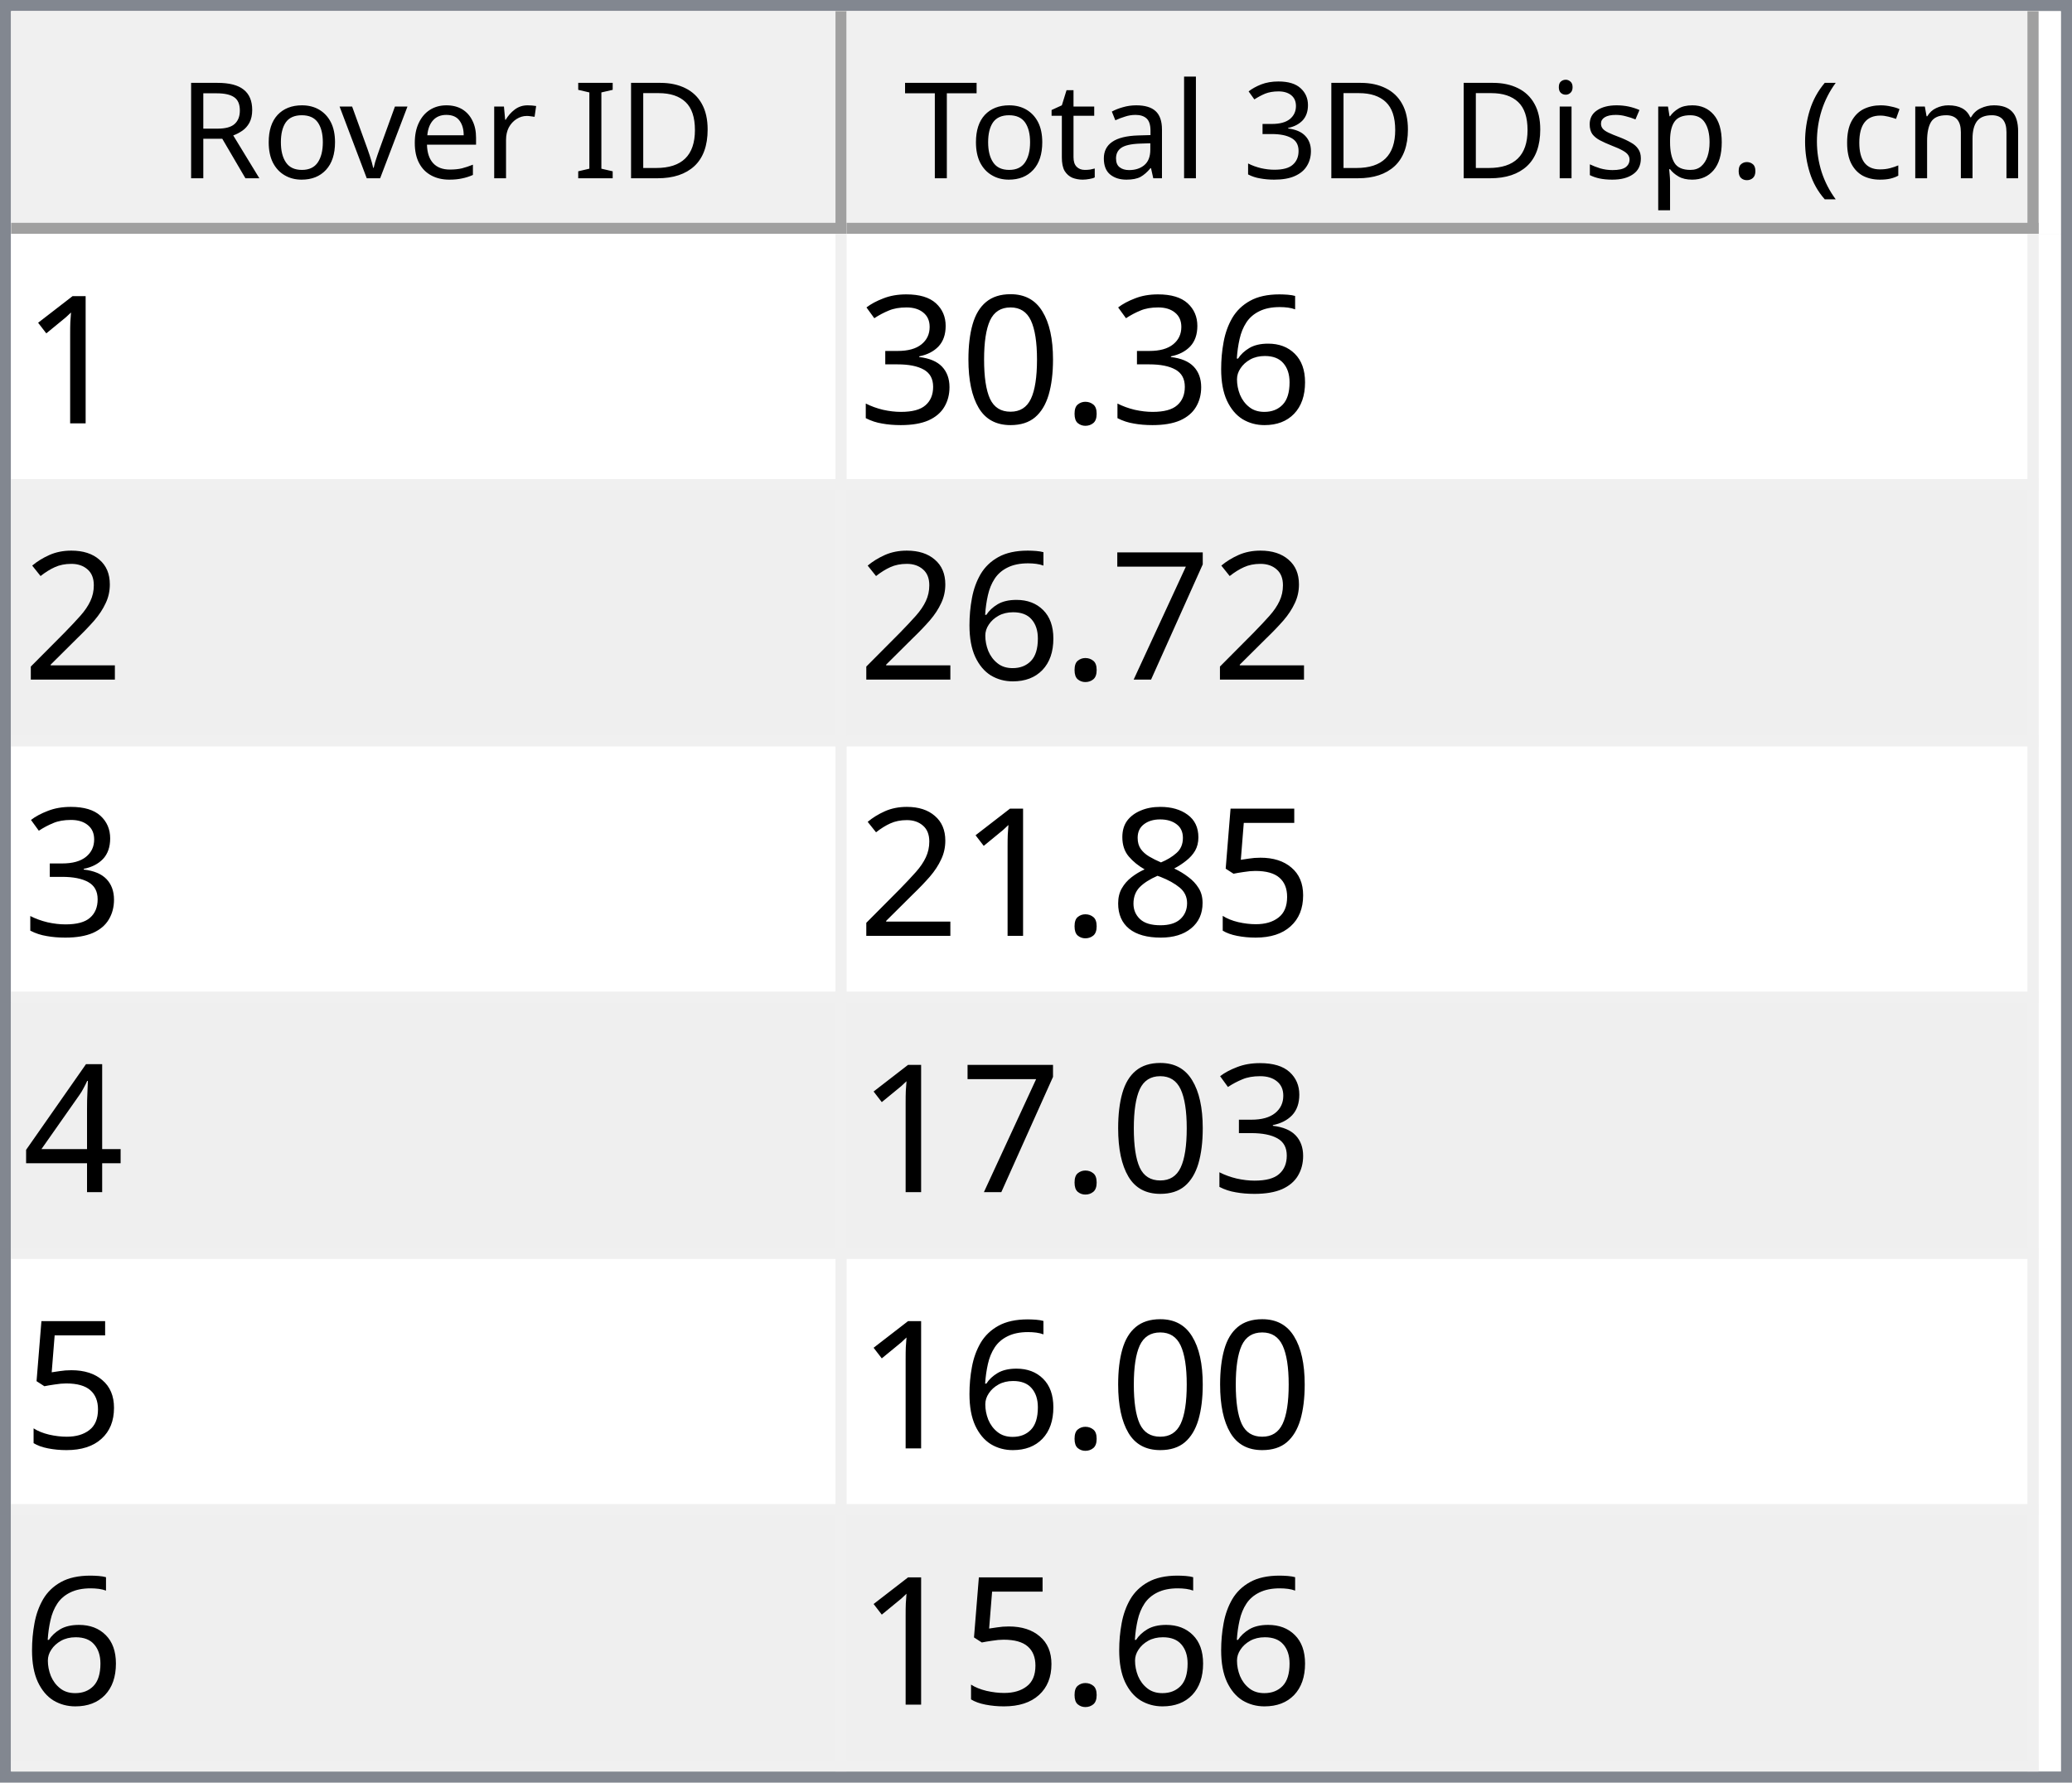
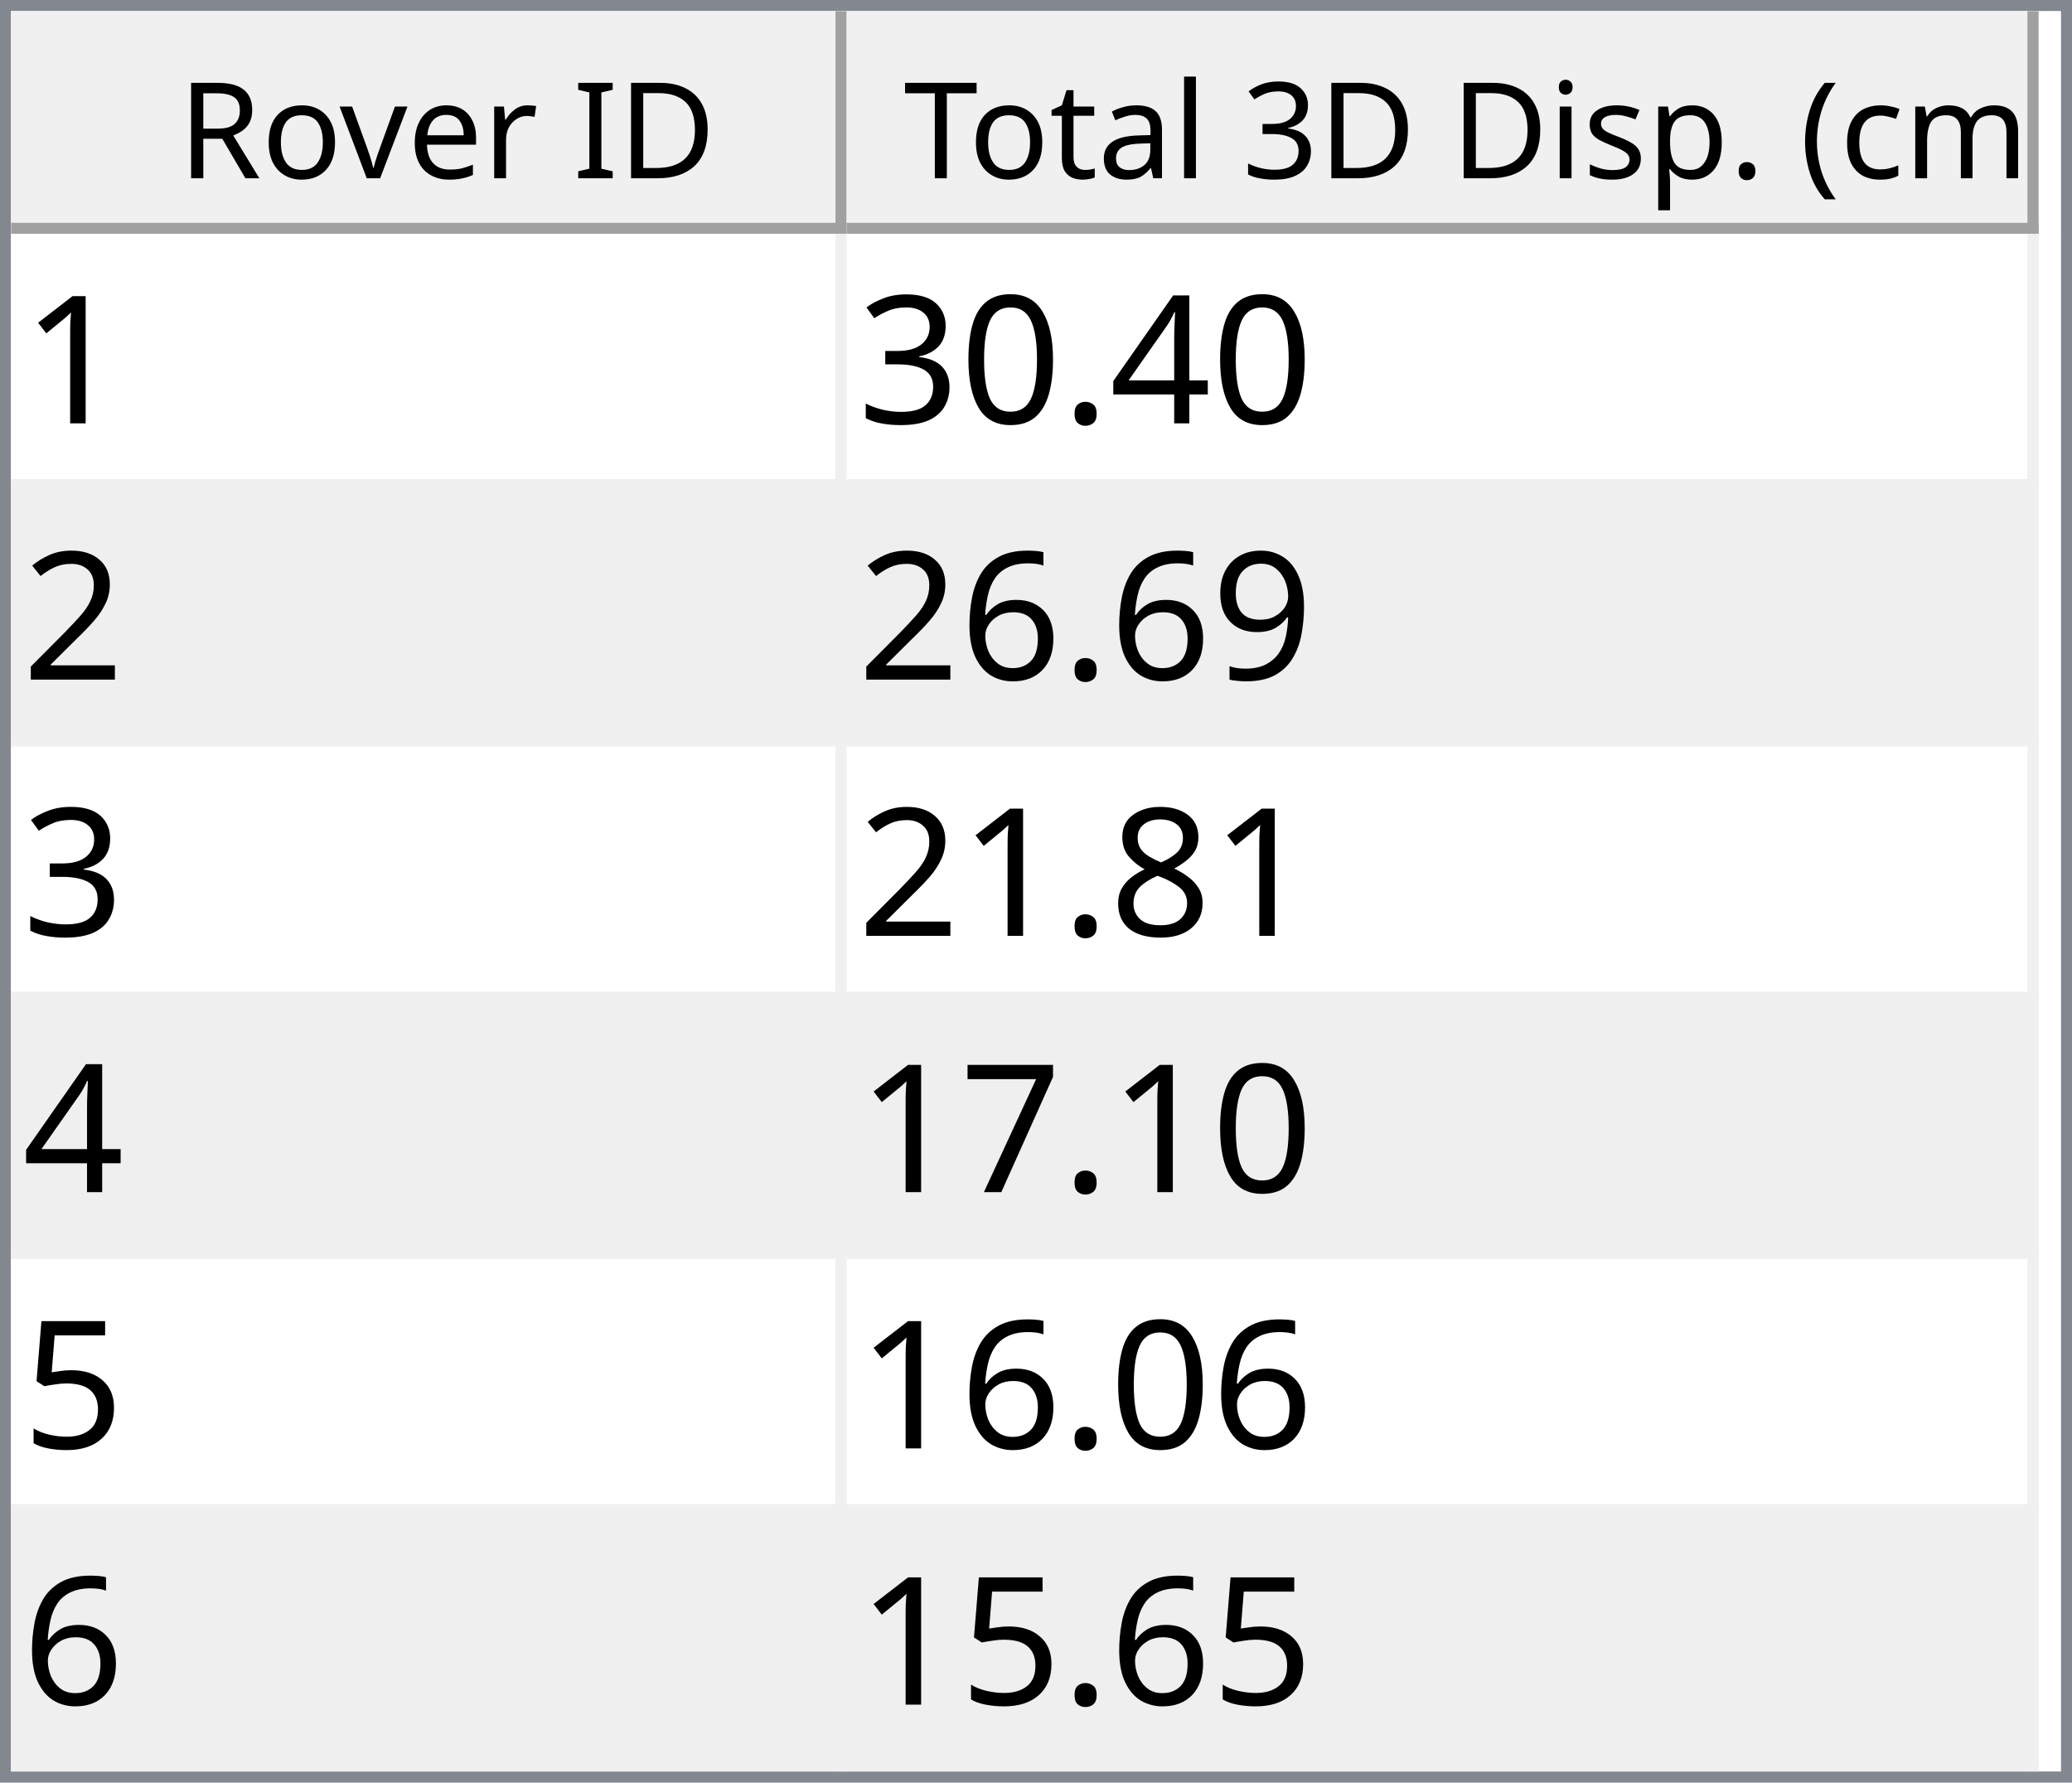
<svg xmlns="http://www.w3.org/2000/svg" style="fill-opacity:1; color-rendering:auto; color-interpolation:auto; text-rendering:auto; stroke:black; stroke-linecap:square; stroke-miterlimit:10; shape-rendering:auto; stroke-opacity:1; fill:black; stroke-dasharray:none; font-weight:normal; stroke-width:1; font-family:'Dialog'; font-style:normal; stroke-linejoin:miter; font-size:12px; stroke-dashoffset:0; image-rendering:auto;" width="186" height="160">
  <defs id="genericDefs" />
  <g>
    <defs id="defs1">
      <clipPath clipPathUnits="userSpaceOnUse" id="clipPath1">
        <path d="M0 0 L186 0 L186 160 L0 160 L0 0 Z" />
      </clipPath>
      <clipPath clipPathUnits="userSpaceOnUse" id="clipPath2">
        <path d="M0 0 L0 160 L186 160 L186 0 Z" />
      </clipPath>
      <clipPath clipPathUnits="userSpaceOnUse" id="clipPath3">
        <path d="M0 0 L0 20 L184 20 L184 0 Z" />
      </clipPath>
      <clipPath clipPathUnits="userSpaceOnUse" id="clipPath4">
        <path d="M0 0 L0 20 L75 20 L75 0 Z" />
      </clipPath>
      <clipPath clipPathUnits="userSpaceOnUse" id="clipPath5">
        <path d="M1 1 L1 19 L74 19 L74 1 Z" />
      </clipPath>
      <clipPath clipPathUnits="userSpaceOnUse" id="clipPath6">
        <path d="M0 0 L0 18 L73 18 L73 0 Z" />
      </clipPath>
      <clipPath clipPathUnits="userSpaceOnUse" id="clipPath7">
        <path d="M-0.5 -0.5 L-0.5 19.5 L74.5 19.5 L74.5 -0.5 Z" />
      </clipPath>
      <clipPath clipPathUnits="userSpaceOnUse" id="clipPath8">
        <path d="M0 0 L0 20 L107 20 L107 0 Z" />
      </clipPath>
      <clipPath clipPathUnits="userSpaceOnUse" id="clipPath9">
        <path d="M1 1 L1 19 L106 19 L106 1 Z" />
      </clipPath>
      <clipPath clipPathUnits="userSpaceOnUse" id="clipPath10">
        <path d="M0 0 L0 18 L105 18 L105 0 Z" />
      </clipPath>
      <clipPath clipPathUnits="userSpaceOnUse" id="clipPath11">
        <path d="M-0.5 -0.5 L-0.5 19.5 L106.5 19.5 L106.5 -0.5 Z" />
      </clipPath>
      <clipPath clipPathUnits="userSpaceOnUse" id="clipPath12">
        <path d="M0 0 L0 138 L184 138 L184 0 Z" />
      </clipPath>
      <clipPath clipPathUnits="userSpaceOnUse" id="clipPath13">
        <path d="M0 0 L0 138 L182 138 L182 0 Z" />
      </clipPath>
      <clipPath clipPathUnits="userSpaceOnUse" id="clipPath14">
        <path d="M-0.5 -0.5 L-0.5 137.5 L181.5 137.5 L181.5 -0.5 Z" />
      </clipPath>
      <clipPath clipPathUnits="userSpaceOnUse" id="clipPath15">
        <path d="M0 0 L0 22 L74 22 L74 0 Z" />
      </clipPath>
      <clipPath clipPathUnits="userSpaceOnUse" id="clipPath16">
        <path d="M0 0 L0 22 L106 22 L106 0 Z" />
      </clipPath>
      <font horiz-adv-x="64.551" id="font1">
        <font-face ascent="107.91" descent="25.098" units-per-em="100" style="font-style:normal; font-family:Segoe UI; font-weight:normal;" />
        <missing-glyph horiz-adv-x="64.551" d="M8.109 0 L8.109 68.266 L56.453 68.266 L56.453 0 L8.109 0 ZM15.328 7.234 L49.219 7.234 L49.219 61.031 L15.328 61.031 L15.328 7.234 Z" />
        <glyph unicode="D" horiz-adv-x="70.117" d="M9.188 0 L9.188 70.016 L28.516 70.016 Q65.531 70.016 65.531 35.891 Q65.531 19.672 55.25 9.836 Q44.969 0 27.734 0 L9.188 0 ZM17.391 62.594 L17.391 7.422 L27.828 7.422 Q41.609 7.422 49.273 14.797 Q56.938 22.172 56.938 35.688 Q56.938 62.594 28.328 62.594 L17.391 62.594 Z" />
        <glyph unicode="I" horiz-adv-x="26.611" d="M17.391 0 L9.188 0 L9.188 70.016 L17.391 70.016 L17.391 0 Z" />
        <glyph unicode=" " horiz-adv-x="27.393" d="" />
        <glyph unicode="r" horiz-adv-x="34.766" d="M34.188 41.891 Q32.078 43.5 28.125 43.5 Q23 43.5 19.555 38.672 Q16.109 33.844 16.109 25.484 L16.109 0 L8.109 0 L8.109 50 L16.109 50 L16.109 39.703 L16.312 39.703 Q18.016 44.969 21.531 47.922 Q25.047 50.875 29.391 50.875 Q32.516 50.875 34.188 50.203 L34.188 41.891 Z" />
        <glyph unicode="e" horiz-adv-x="52.295" d="M48.297 23 L12.984 23 Q13.188 14.656 17.484 10.109 Q21.781 5.562 29.297 5.562 Q37.75 5.562 44.828 11.141 L44.828 3.609 Q38.234 -1.172 27.391 -1.172 Q16.797 -1.172 10.742 5.641 Q4.688 12.453 4.688 24.812 Q4.688 36.469 11.305 43.82 Q17.922 51.172 27.734 51.172 Q37.547 51.172 42.922 44.828 Q48.297 38.484 48.297 27.203 L48.297 23 ZM40.094 29.781 Q40.047 36.719 36.75 40.578 Q33.453 44.438 27.594 44.438 Q21.922 44.438 17.969 40.383 Q14.016 36.328 13.094 29.781 L40.094 29.781 Z" />
        <glyph unicode="v" horiz-adv-x="47.9" d="M47.406 50 L27.484 0 L19.625 0 L0.688 50 L9.469 50 L22.172 13.672 Q23.578 9.672 23.922 6.688 L24.125 6.688 Q24.609 10.453 25.688 13.484 L38.969 50 L47.406 50 Z" />
        <glyph unicode="o" horiz-adv-x="58.594" d="M29 -1.172 Q17.922 -1.172 11.305 5.836 Q4.688 12.844 4.688 24.422 Q4.688 37.016 11.57 44.094 Q18.453 51.172 30.172 51.172 Q41.359 51.172 47.633 44.289 Q53.906 37.406 53.906 25.203 Q53.906 13.234 47.141 6.031 Q40.375 -1.172 29 -1.172 ZM29.594 44.438 Q21.875 44.438 17.383 39.188 Q12.891 33.938 12.891 24.703 Q12.891 15.828 17.43 10.695 Q21.969 5.562 29.594 5.562 Q37.359 5.562 41.531 10.594 Q45.703 15.625 45.703 24.906 Q45.703 34.281 41.531 39.359 Q37.359 44.438 29.594 44.438 Z" />
        <glyph unicode="R" horiz-adv-x="59.814" d="M59.375 0 L49.609 0 L37.891 19.625 Q36.281 22.359 34.766 24.289 Q33.25 26.219 31.664 27.438 Q30.078 28.656 28.25 29.219 Q26.422 29.781 24.125 29.781 L17.391 29.781 L17.391 0 L9.188 0 L9.188 70.016 L30.078 70.016 Q34.672 70.016 38.555 68.867 Q42.438 67.719 45.289 65.375 Q48.141 63.031 49.758 59.547 Q51.375 56.062 51.375 51.375 Q51.375 47.703 50.273 44.656 Q49.172 41.609 47.148 39.211 Q45.125 36.812 42.266 35.133 Q39.406 33.453 35.844 32.516 L35.844 32.328 Q37.594 31.547 38.891 30.547 Q40.188 29.547 41.359 28.18 Q42.531 26.812 43.68 25.078 Q44.828 23.344 46.234 21.047 L59.375 0 ZM17.391 62.594 L17.391 37.203 L28.516 37.203 Q31.594 37.203 34.203 38.133 Q36.812 39.062 38.719 40.797 Q40.625 42.531 41.703 45.047 Q42.781 47.562 42.781 50.688 Q42.781 56.297 39.141 59.445 Q35.5 62.594 28.609 62.594 L17.391 62.594 Z" />
        <glyph unicode=")" horiz-adv-x="30.176" d="M8.297 -15.922 L1.172 -15.922 Q16.406 2.344 16.406 26.812 Q16.406 51.469 1.078 70.016 L8.297 70.016 Q23.531 52.156 23.531 26.703 Q23.531 1.375 8.297 -15.922 Z" />
        <glyph unicode="m" horiz-adv-x="86.133" d="M79.109 0 L71.094 0 L71.094 28.719 Q71.094 37.016 68.531 40.727 Q65.969 44.438 59.906 44.438 Q54.781 44.438 51.195 39.75 Q47.609 35.062 47.609 28.516 L47.609 0 L39.594 0 L39.594 29.688 Q39.594 44.438 28.219 44.438 Q22.953 44.438 19.531 40.016 Q16.109 35.594 16.109 28.516 L16.109 0 L8.109 0 L8.109 50 L16.109 50 L16.109 42.094 L16.312 42.094 Q21.625 51.172 31.844 51.172 Q36.969 51.172 40.773 48.312 Q44.578 45.453 46 40.828 Q51.562 51.172 62.594 51.172 Q79.109 51.172 79.109 30.812 L79.109 0 Z" />
        <glyph unicode="c" horiz-adv-x="46.191" d="M42.188 2.297 Q36.422 -1.172 28.516 -1.172 Q17.828 -1.172 11.258 5.789 Q4.688 12.75 4.688 23.828 Q4.688 36.188 11.766 43.68 Q18.844 51.172 30.672 51.172 Q37.25 51.172 42.281 48.734 L42.281 40.531 Q36.719 44.438 30.375 44.438 Q22.703 44.438 17.797 38.945 Q12.891 33.453 12.891 24.516 Q12.891 15.719 17.508 10.641 Q22.125 5.562 29.891 5.562 Q36.422 5.562 42.188 9.906 L42.188 2.297 Z" />
        <glyph unicode="(" horiz-adv-x="30.176" d="M29.109 -15.922 L21.969 -15.922 Q6.844 1.375 6.844 26.703 Q6.844 52.156 21.969 70.016 L29.203 70.016 Q13.875 51.469 13.875 26.812 Q13.875 2.344 29.109 -15.922 Z" />
        <glyph unicode="." horiz-adv-x="21.68" d="M10.891 -1.078 Q8.641 -1.078 7.055 0.539 Q5.469 2.156 5.469 4.391 Q5.469 6.641 7.055 8.273 Q8.641 9.906 10.891 9.906 Q13.188 9.906 14.797 8.273 Q16.406 6.641 16.406 4.391 Q16.406 2.156 14.797 0.539 Q13.188 -1.078 10.891 -1.078 Z" />
        <glyph unicode="p" horiz-adv-x="58.789" d="M16.312 7.234 L16.109 7.234 L16.109 -23 L8.109 -23 L8.109 50 L16.109 50 L16.109 41.219 L16.312 41.219 Q22.219 51.172 33.594 51.172 Q43.266 51.172 48.688 44.461 Q54.109 37.75 54.109 26.469 Q54.109 13.922 48 6.375 Q41.891 -1.172 31.297 -1.172 Q21.578 -1.172 16.312 7.234 ZM16.109 27.391 L16.109 20.406 Q16.109 14.203 20.141 9.883 Q24.172 5.562 30.375 5.562 Q37.641 5.562 41.773 11.133 Q45.906 16.703 45.906 26.609 Q45.906 34.969 42.047 39.703 Q38.188 44.438 31.594 44.438 Q24.609 44.438 20.359 39.578 Q16.109 34.719 16.109 27.391 Z" />
        <glyph unicode="s" horiz-adv-x="42.432" d="M5.078 1.812 L5.078 10.406 Q11.625 5.562 19.484 5.562 Q30.031 5.562 30.031 12.594 Q30.031 14.594 29.125 15.992 Q28.219 17.391 26.68 18.461 Q25.141 19.531 23.07 20.383 Q21 21.234 18.609 22.172 Q15.281 23.484 12.766 24.828 Q10.25 26.172 8.57 27.859 Q6.891 29.547 6.031 31.695 Q5.172 33.844 5.172 36.719 Q5.172 40.234 6.789 42.945 Q8.406 45.656 11.086 47.484 Q13.766 49.312 17.211 50.242 Q20.656 51.172 24.312 51.172 Q30.812 51.172 35.938 48.922 L35.938 40.828 Q30.422 44.438 23.25 44.438 Q21 44.438 19.195 43.922 Q17.391 43.406 16.094 42.477 Q14.797 41.547 14.086 40.258 Q13.375 38.969 13.375 37.406 Q13.375 35.453 14.086 34.133 Q14.797 32.812 16.164 31.789 Q17.531 30.766 19.484 29.938 Q21.438 29.109 23.922 28.125 Q27.25 26.859 29.883 25.516 Q32.516 24.172 34.375 22.484 Q36.234 20.797 37.234 18.602 Q38.234 16.406 38.234 13.375 Q38.234 9.672 36.602 6.938 Q34.969 4.203 32.234 2.398 Q29.5 0.594 25.93 -0.289 Q22.359 -1.172 18.453 -1.172 Q10.75 -1.172 5.078 1.812 Z" />
        <glyph unicode="i" horiz-adv-x="24.219" d="M12.203 62.703 Q10.062 62.703 8.547 64.164 Q7.031 65.625 7.031 67.875 Q7.031 70.125 8.547 71.609 Q10.062 73.094 12.203 73.094 Q14.406 73.094 15.945 71.609 Q17.484 70.125 17.484 67.875 Q17.484 65.719 15.945 64.211 Q14.406 62.703 12.203 62.703 ZM16.109 0 L8.109 0 L8.109 50 L16.109 50 L16.109 0 Z" />
        <glyph unicode="3" horiz-adv-x="53.906" d="M46.531 19.828 Q46.531 15.094 44.75 11.211 Q42.969 7.328 39.719 4.57 Q36.469 1.812 31.93 0.297 Q27.391 -1.219 21.922 -1.219 Q11.922 -1.219 6 2.594 L6 11.188 Q13.094 5.609 22.219 5.609 Q25.875 5.609 28.828 6.539 Q31.781 7.469 33.906 9.227 Q36.031 10.984 37.18 13.477 Q38.328 15.969 38.328 19.094 Q38.328 32.812 18.797 32.812 L12.984 32.812 L12.984 39.594 L18.5 39.594 Q35.797 39.594 35.797 52.484 Q35.797 64.406 22.609 64.406 Q15.188 64.406 8.688 59.422 L8.688 67.188 Q15.375 71.188 24.609 71.188 Q29 71.188 32.57 69.969 Q36.141 68.75 38.68 66.555 Q41.219 64.359 42.609 61.281 Q44 58.203 44 54.5 Q44 40.672 30.031 36.719 L30.031 36.531 Q33.594 36.141 36.625 34.797 Q39.656 33.453 41.852 31.305 Q44.047 29.156 45.289 26.25 Q46.531 23.344 46.531 19.828 Z" />
        <glyph unicode="l" horiz-adv-x="24.219" d="M16.109 0 L8.109 0 L8.109 74.031 L16.109 74.031 L16.109 0 Z" />
        <glyph unicode="a" horiz-adv-x="50.879" d="M43.891 0 L35.891 0 L35.891 7.812 L35.688 7.812 Q30.469 -1.172 20.312 -1.172 Q12.844 -1.172 8.617 2.781 Q4.391 6.734 4.391 13.281 Q4.391 27.297 20.906 29.594 L35.891 31.688 Q35.891 44.438 25.594 44.438 Q16.547 44.438 9.281 38.281 L9.281 46.484 Q16.656 51.172 26.266 51.172 Q43.891 51.172 43.891 32.516 L43.891 0 ZM35.891 25.297 L23.828 23.641 Q18.266 22.859 15.43 20.875 Q12.594 18.891 12.594 13.875 Q12.594 10.203 15.211 7.883 Q17.828 5.562 22.172 5.562 Q28.125 5.562 32.008 9.742 Q35.891 13.922 35.891 20.312 L35.891 25.297 Z" />
        <glyph unicode="t" horiz-adv-x="33.887" d="M31.297 0.484 Q28.469 -1.078 23.828 -1.078 Q10.688 -1.078 10.688 13.578 L10.688 43.172 L2.094 43.172 L2.094 50 L10.688 50 L10.688 62.203 L18.703 64.797 L18.703 50 L31.297 50 L31.297 43.172 L18.703 43.172 L18.703 14.984 Q18.703 9.969 20.414 7.82 Q22.125 5.672 26.078 5.672 Q29.109 5.672 31.297 7.328 L31.297 0.484 Z" />
        <glyph unicode="T" horiz-adv-x="52.393" d="M50.594 62.594 L30.375 62.594 L30.375 0 L22.172 0 L22.172 62.594 L2 62.594 L2 70.016 L50.594 70.016 L50.594 62.594 Z" />
      </font>
      <font horiz-adv-x="75.0" id="font2">
        <font-face ascent="100.537" descent="21.973" units-per-em="100" style="font-style:normal; font-family:sans-serif; font-weight:normal;" />
        <missing-glyph horiz-adv-x="75.0" d="M12.5 0 L12.5 62.5 L62.5 62.5 L62.5 0 L12.5 0 ZM14.062 1.562 L60.938 1.562 L60.938 60.938 L14.062 60.938 L14.062 1.562 Z" />
        <glyph unicode="1" horiz-adv-x="55.615" d="M37.25 0 L28.469 0 L28.469 56 Q25.297 52.984 20.141 49.953 Q14.984 46.922 10.891 45.406 L10.891 53.906 Q18.266 57.375 23.781 62.305 Q29.297 67.234 31.594 71.875 L37.25 71.875 L37.25 0 Z" />
-         <glyph unicode="6" horiz-adv-x="55.615" d="M49.75 54.047 L41.016 53.375 Q39.844 58.547 37.703 60.891 Q34.125 64.656 28.906 64.656 Q24.703 64.656 21.531 62.312 Q17.391 59.281 14.992 53.469 Q12.594 47.656 12.5 36.922 Q15.672 41.75 20.266 44.094 Q24.859 46.438 29.891 46.438 Q38.672 46.438 44.852 39.969 Q51.031 33.5 51.031 23.25 Q51.031 16.5 48.125 10.719 Q45.219 4.938 40.141 1.859 Q35.062 -1.219 28.609 -1.219 Q17.625 -1.219 10.695 6.859 Q3.766 14.938 3.766 33.5 Q3.766 54.25 11.422 63.672 Q18.109 71.875 29.438 71.875 Q37.891 71.875 43.289 67.141 Q48.688 62.406 49.75 54.047 ZM13.875 23.188 Q13.875 18.656 15.797 14.508 Q17.719 10.359 21.188 8.18 Q24.656 6 28.469 6 Q34.031 6 38.039 10.492 Q42.047 14.984 42.047 22.703 Q42.047 30.125 38.086 34.398 Q34.125 38.672 28.125 38.672 Q22.172 38.672 18.023 34.398 Q13.875 30.125 13.875 23.188 Z" />
+         <glyph unicode="4" horiz-adv-x="55.615" d="M32.328 0 L32.328 17.141 L1.266 17.141 L1.266 25.203 L33.938 71.578 L41.109 71.578 L41.109 25.203 L50.781 25.203 L50.781 17.141 L41.109 17.141 L41.109 0 L32.328 0 ZM32.328 25.203 L32.328 57.469 L9.906 25.203 L32.328 25.203 Z" />
        <glyph unicode="." horiz-adv-x="27.783" d="M9.078 0 L9.078 10.016 L19.094 10.016 L19.094 0 L9.078 0 Z" />
        <glyph unicode="0" horiz-adv-x="55.615" d="M4.156 35.297 Q4.156 48 6.766 55.742 Q9.375 63.484 14.523 67.68 Q19.672 71.875 27.484 71.875 Q33.25 71.875 37.594 69.555 Q41.938 67.234 44.773 62.867 Q47.609 58.5 49.219 52.227 Q50.828 45.953 50.828 35.297 Q50.828 22.703 48.242 14.969 Q45.656 7.234 40.508 3.008 Q35.359 -1.219 27.484 -1.219 Q17.141 -1.219 11.234 6.203 Q4.156 15.141 4.156 35.297 ZM13.188 35.297 Q13.188 17.672 17.312 11.836 Q21.438 6 27.484 6 Q33.547 6 37.672 11.859 Q41.797 17.719 41.797 35.297 Q41.797 52.984 37.672 58.789 Q33.547 64.594 27.391 64.594 Q21.344 64.594 17.719 59.469 Q13.188 52.938 13.188 35.297 Z" />
        <glyph unicode="3" horiz-adv-x="55.615" d="M4.203 18.891 L12.984 20.062 Q14.5 12.594 18.141 9.297 Q21.781 6 27 6 Q33.203 6 37.477 10.297 Q41.75 14.594 41.75 20.953 Q41.75 27 37.797 30.93 Q33.844 34.859 27.734 34.859 Q25.25 34.859 21.531 33.891 L22.516 41.609 Q23.391 41.5 23.922 41.5 Q29.547 41.5 34.039 44.43 Q38.531 47.359 38.531 53.469 Q38.531 58.297 35.258 61.477 Q31.984 64.656 26.812 64.656 Q21.688 64.656 18.266 61.43 Q14.844 58.203 13.875 51.766 L5.078 53.328 Q6.688 62.156 12.398 67.016 Q18.109 71.875 26.609 71.875 Q32.469 71.875 37.398 69.359 Q42.328 66.844 44.945 62.5 Q47.562 58.156 47.562 53.266 Q47.562 48.641 45.07 44.828 Q42.578 41.016 37.703 38.766 Q44.047 37.312 47.562 32.695 Q51.078 28.078 51.078 21.141 Q51.078 11.766 44.242 5.25 Q37.406 -1.266 26.953 -1.266 Q17.531 -1.266 11.305 4.352 Q5.078 9.969 4.203 18.891 Z" />
        <glyph unicode="2" horiz-adv-x="55.615" d="M50.344 8.453 L50.344 0 L3.031 0 Q2.938 3.172 4.047 6.109 Q5.859 10.938 9.836 15.625 Q13.812 20.312 21.344 26.469 Q33.016 36.031 37.117 41.625 Q41.219 47.219 41.219 52.203 Q41.219 57.422 37.477 61.008 Q33.734 64.594 27.734 64.594 Q21.391 64.594 17.578 60.789 Q13.766 56.984 13.719 50.25 L4.688 51.172 Q5.609 61.281 11.664 66.578 Q17.719 71.875 27.938 71.875 Q38.234 71.875 44.242 66.164 Q50.25 60.453 50.25 52 Q50.25 47.703 48.492 43.555 Q46.734 39.406 42.656 34.812 Q38.578 30.219 29.109 22.219 Q21.188 15.578 18.945 13.211 Q16.703 10.844 15.234 8.453 L50.344 8.453 Z" />
+         <glyph unicode="9" horiz-adv-x="55.615" d="M5.469 16.547 L13.922 17.328 Q14.984 11.375 18.016 8.688 Q21.047 6 25.781 6 Q29.828 6 32.883 7.859 Q35.938 9.719 37.891 12.82 Q39.844 15.922 41.164 21.195 Q42.484 26.469 42.484 31.938 Q42.484 32.516 42.438 33.688 Q39.797 29.5 35.234 26.883 Q30.672 24.266 25.344 24.266 Q16.453 24.266 10.305 30.711 Q4.156 37.156 4.156 47.703 Q4.156 58.594 10.578 65.234 Q17 71.875 26.656 71.875 Q33.641 71.875 39.43 68.117 Q45.219 64.359 48.219 57.398 Q51.219 50.438 51.219 37.25 Q51.219 23.531 48.242 15.406 Q45.266 7.281 39.383 3.031 Q33.5 -1.219 25.594 -1.219 Q17.188 -1.219 11.867 3.445 Q6.547 8.109 5.469 16.547 ZM41.453 48.141 Q41.453 55.719 37.43 60.156 Q33.406 64.594 27.734 64.594 Q21.875 64.594 17.531 59.812 Q13.188 55.031 13.188 47.406 Q13.188 40.578 17.312 36.305 Q21.438 32.031 27.484 32.031 Q33.594 32.031 37.523 36.305 Q41.453 40.578 41.453 48.141 Z" />
+         <glyph unicode="6" horiz-adv-x="55.615" d="M49.75 54.047 L41.016 53.375 Q39.844 58.547 37.703 60.891 Q34.125 64.656 28.906 64.656 Q24.703 64.656 21.531 62.312 Q17.391 59.281 14.992 53.469 Q12.594 47.656 12.5 36.922 Q15.672 41.75 20.266 44.094 Q24.859 46.438 29.891 46.438 Q38.672 46.438 44.852 39.969 Q51.031 33.5 51.031 23.25 Q51.031 16.5 48.125 10.719 Q45.219 4.938 40.141 1.859 Q35.062 -1.219 28.609 -1.219 Q17.625 -1.219 10.695 6.859 Q3.766 14.938 3.766 33.5 Q3.766 54.25 11.422 63.672 Q18.109 71.875 29.438 71.875 Q37.891 71.875 43.289 67.141 Q48.688 62.406 49.75 54.047 ZM13.875 23.188 Q13.875 18.656 15.797 14.508 Q17.719 10.359 21.188 8.18 Q24.656 6 28.469 6 Q34.031 6 38.039 10.492 Q42.047 14.984 42.047 22.703 Q42.047 30.125 38.086 34.398 Q34.125 38.672 28.125 38.672 Q22.172 38.672 18.023 34.398 Q13.875 30.125 13.875 23.188 Z" />
+         <glyph unicode="8" horiz-adv-x="55.615" d="M17.672 38.812 Q12.203 40.828 9.57 44.539 Q6.938 48.25 6.938 53.422 Q6.938 61.234 12.555 66.555 Q18.172 71.875 27.484 71.875 Q36.859 71.875 42.578 66.43 Q48.297 60.984 48.297 53.172 Q48.297 48.188 45.68 44.508 Q43.062 40.828 37.75 38.812 Q44.344 36.672 47.781 31.883 Q51.219 27.094 51.219 20.453 Q51.219 11.281 44.727 5.031 Q38.234 -1.219 27.641 -1.219 Q17.047 -1.219 10.547 5.055 Q4.047 11.328 4.047 20.703 Q4.047 27.688 7.594 32.398 Q11.141 37.109 17.672 38.812 ZM15.922 53.719 Q15.922 48.641 19.195 45.414 Q22.469 42.188 27.688 42.188 Q32.766 42.188 36.016 45.383 Q39.266 48.578 39.266 53.219 Q39.266 58.062 35.914 61.359 Q32.562 64.656 27.594 64.656 Q22.562 64.656 19.242 61.43 Q15.922 58.203 15.922 53.719 ZM13.094 20.656 Q13.094 16.891 14.875 13.375 Q16.656 9.859 20.172 7.93 Q23.688 6 27.734 6 Q34.031 6 38.133 10.055 Q42.234 14.109 42.234 20.359 Q42.234 26.703 38.016 30.859 Q33.797 35.016 27.438 35.016 Q21.234 35.016 17.164 30.914 Q13.094 26.812 13.094 20.656 Z" />
        <glyph unicode="7" horiz-adv-x="55.615" d="M4.734 62.203 L4.734 70.656 L51.078 70.656 L51.078 63.812 Q44.234 56.547 37.523 44.484 Q30.812 32.422 27.156 19.672 Q24.516 10.688 23.781 0 L14.75 0 Q14.891 8.453 18.062 20.414 Q21.234 32.375 27.172 43.484 Q33.109 54.594 39.797 62.203 L4.734 62.203 Z" />
        <glyph unicode="5" horiz-adv-x="55.615" d="M4.156 18.75 L13.375 19.531 Q14.406 12.797 18.141 9.398 Q21.875 6 27.156 6 Q33.5 6 37.891 10.789 Q42.281 15.578 42.281 23.484 Q42.281 31 38.062 35.352 Q33.844 39.703 27 39.703 Q22.75 39.703 19.336 37.773 Q15.922 35.844 13.969 32.766 L5.719 33.844 L12.641 70.609 L48.25 70.609 L48.25 62.203 L19.672 62.203 L15.828 42.969 Q22.266 47.469 29.344 47.469 Q38.719 47.469 45.164 40.969 Q51.609 34.469 51.609 24.266 Q51.609 14.547 45.953 7.469 Q39.062 -1.219 27.156 -1.219 Q17.391 -1.219 11.211 4.25 Q5.031 9.719 4.156 18.75 Z" />
-         <glyph unicode="8" horiz-adv-x="55.615" d="M17.672 38.812 Q12.203 40.828 9.57 44.539 Q6.938 48.25 6.938 53.422 Q6.938 61.234 12.555 66.555 Q18.172 71.875 27.484 71.875 Q36.859 71.875 42.578 66.43 Q48.297 60.984 48.297 53.172 Q48.297 48.188 45.68 44.508 Q43.062 40.828 37.75 38.812 Q44.344 36.672 47.781 31.883 Q51.219 27.094 51.219 20.453 Q51.219 11.281 44.727 5.031 Q38.234 -1.219 27.641 -1.219 Q17.047 -1.219 10.547 5.055 Q4.047 11.328 4.047 20.703 Q4.047 27.688 7.594 32.398 Q11.141 37.109 17.672 38.812 ZM15.922 53.719 Q15.922 48.641 19.195 45.414 Q22.469 42.188 27.688 42.188 Q32.766 42.188 36.016 45.383 Q39.266 48.578 39.266 53.219 Q39.266 58.062 35.914 61.359 Q32.562 64.656 27.594 64.656 Q22.562 64.656 19.242 61.43 Q15.922 58.203 15.922 53.719 ZM13.094 20.656 Q13.094 16.891 14.875 13.375 Q16.656 9.859 20.172 7.93 Q23.688 6 27.734 6 Q34.031 6 38.133 10.055 Q42.234 14.109 42.234 20.359 Q42.234 26.703 38.016 30.859 Q33.797 35.016 27.438 35.016 Q21.234 35.016 17.164 30.914 Q13.094 26.812 13.094 20.656 Z" />
-         <glyph unicode="4" horiz-adv-x="55.615" d="M32.328 0 L32.328 17.141 L1.266 17.141 L1.266 25.203 L33.938 71.578 L41.109 71.578 L41.109 25.203 L50.781 25.203 L50.781 17.141 L41.109 17.141 L41.109 0 L32.328 0 ZM32.328 25.203 L32.328 57.469 L9.906 25.203 L32.328 25.203 Z" />
      </font>
    </defs>
    <g style="fill:white; stroke:white;">
      <rect x="0" y="0" width="186" style="clip-path:url(#clipPath1); stroke:none;" height="160" />
    </g>
    <g style="fill:white; text-rendering:optimizeSpeed; color-rendering:optimizeSpeed; image-rendering:optimizeSpeed; shape-rendering:crispEdges; stroke:white; color-interpolation:sRGB;">
      <rect x="0" width="186" height="160" y="0" style="stroke:none;" />
      <path style="stroke:none;" d="M0 160 L186 160 L186 0 L0 0 Z" />
    </g>
    <g style="fill:rgb(240,240,240); font-family:'Segoe UI'; stroke:rgb(240,240,240);">
      <rect x="0" y="0" width="186" style="clip-path:url(#clipPath2); stroke:none;" height="160" />
    </g>
    <g style="fill:rgb(130,135,144); font-family:'Segoe UI'; stroke:rgb(130,135,144);">
      <path d="M0 0 L186 0 L186 160 L0 160 L0 0 ZM1 1 L185 1 L185 159 L1 159 L1 1 Z" style="fill-rule:evenodd; clip-path:url(#clipPath2); stroke:none;" />
    </g>
    <g style="fill:white; font-family:'Segoe UI'; stroke:white;" transform="translate(1,1)">
      <rect x="0" y="0" width="184" style="clip-path:url(#clipPath3); stroke:none;" height="20" />
    </g>
    <g style="fill:rgb(240,240,240); font-family:'Segoe UI'; stroke:rgb(240,240,240);" transform="translate(1,1)">
      <rect x="0" y="0" width="75" style="clip-path:url(#clipPath4); stroke:none;" height="20" />
    </g>
    <g style="font-family:'Segoe UI';" transform="translate(2,2)">
      <text x="14" xml:space="preserve" y="14" style="clip-path:url(#clipPath6); stroke:none;">Rover ID</text>
    </g>
    <g style="fill:rgb(160,160,160); font-family:'Segoe UI'; stroke:rgb(160,160,160); stroke-linejoin:bevel;" transform="translate(1.5,1.5)">
      <line x1="74" x2="74" y1="0" style="fill:none; clip-path:url(#clipPath7);" y2="19" />
    </g>
    <g style="fill:rgb(160,160,160); font-family:'Segoe UI'; stroke:rgb(160,160,160); stroke-linejoin:bevel;" transform="matrix(1,0,0,1,1,1) translate(0.5,0.5)">
      <line x1="0" x2="74" y1="19" style="fill:none; clip-path:url(#clipPath7);" y2="19" />
    </g>
    <g style="fill:rgb(240,240,240); font-family:'Segoe UI'; stroke:rgb(240,240,240);" transform="translate(76,1)">
      <rect x="0" y="0" width="107" style="clip-path:url(#clipPath8); stroke:none;" height="20" />
    </g>
    <g style="font-family:'Segoe UI';" transform="translate(77,2)">
      <text x="1" xml:space="preserve" y="14" style="clip-path:url(#clipPath10); stroke:none;"> Total 3D Disp. (cm)</text>
    </g>
    <g style="fill:rgb(160,160,160); font-family:'Segoe UI'; stroke:rgb(160,160,160); stroke-linejoin:bevel;" transform="translate(76.5,1.5)">
      <line x1="106" x2="106" y1="0" style="fill:none; clip-path:url(#clipPath11);" y2="19" />
    </g>
    <g style="fill:rgb(160,160,160); font-family:'Segoe UI'; stroke:rgb(160,160,160); stroke-linejoin:bevel;" transform="matrix(1,0,0,1,76,1) translate(0.5,0.5)">
      <line x1="0" x2="106" y1="19" style="fill:none; clip-path:url(#clipPath11);" y2="19" />
    </g>
    <g style="fill:white; font-family:'Segoe UI'; stroke:white;" transform="translate(1,21)">
      <rect x="0" y="0" width="184" style="clip-path:url(#clipPath12); stroke:none;" height="138" />
    </g>
    <g style="fill:rgb(240,240,240); font-size:16px; font-family:sans-serif; stroke:rgb(240,240,240);" transform="translate(1,21)">
      <rect x="0" y="0" width="182" style="clip-path:url(#clipPath13); stroke:none;" height="138" />
      <line transform="translate(0.5,0.5)" x1="0" x2="181" y1="22" style="clip-path:url(#clipPath14); fill:none; stroke-linejoin:bevel;" y2="22" />
    </g>
    <g transform="matrix(1,0,0,1,1,21) translate(0.5,0.5)" style="fill:rgb(240,240,240); font-size:16px; font-family:sans-serif; stroke:rgb(240,240,240); stroke-linejoin:bevel;">
      <line x1="0" x2="181" y1="45" style="fill:none; clip-path:url(#clipPath14);" y2="45" />
    </g>
    <g transform="matrix(1,0,0,1,1,21) translate(0.5,0.5)" style="fill:rgb(240,240,240); font-size:16px; font-family:sans-serif; stroke:rgb(240,240,240); stroke-linejoin:bevel;">
      <line x1="0" x2="181" y1="68" style="fill:none; clip-path:url(#clipPath14);" y2="68" />
    </g>
    <g transform="matrix(1,0,0,1,1,21) translate(0.5,0.5)" style="fill:rgb(240,240,240); font-size:16px; font-family:sans-serif; stroke:rgb(240,240,240); stroke-linejoin:bevel;">
      <line x1="0" x2="181" y1="91" style="fill:none; clip-path:url(#clipPath14);" y2="91" />
    </g>
    <g transform="matrix(1,0,0,1,1,21) translate(0.5,0.5)" style="fill:rgb(240,240,240); font-size:16px; font-family:sans-serif; stroke:rgb(240,240,240); stroke-linejoin:bevel;">
      <line x1="0" x2="181" y1="114" style="fill:none; clip-path:url(#clipPath14);" y2="114" />
    </g>
    <g transform="matrix(1,0,0,1,1,21) translate(0.5,0.5)" style="fill:rgb(240,240,240); font-size:16px; font-family:sans-serif; stroke:rgb(240,240,240); stroke-linejoin:bevel;">
      <line x1="0" x2="181" y1="137" style="fill:none; clip-path:url(#clipPath14);" y2="137" />
    </g>
    <g transform="matrix(1,0,0,1,1,21) translate(0.5,0.5)" style="fill:rgb(240,240,240); font-size:16px; font-family:sans-serif; stroke:rgb(240,240,240); stroke-linejoin:bevel;">
      <line x1="74" x2="74" y1="0" style="fill:none; clip-path:url(#clipPath14);" y2="137" />
    </g>
    <g transform="matrix(1,0,0,1,1,21) translate(0.5,0.5)" style="fill:rgb(240,240,240); font-size:16px; font-family:sans-serif; stroke:rgb(240,240,240); stroke-linejoin:bevel;">
      <line x1="181" x2="181" y1="0" style="fill:none; clip-path:url(#clipPath14);" y2="137" />
    </g>
    <g style="fill:white; font-size:16px; font-family:sans-serif; stroke:white;" transform="matrix(1,0,0,1,1,21)">
      <rect x="0" y="0" width="74" style="clip-path:url(#clipPath15); stroke:none;" height="22" />
      <text x="1" y="17" style="fill:black; clip-path:url(#clipPath15); stroke:none;" xml:space="preserve">1</text>
    </g>
    <g style="fill:white; font-size:16px; font-family:sans-serif; stroke:white;" transform="matrix(1,0,0,1,1,21) translate(75,0)">
      <rect x="0" y="0" width="106" style="clip-path:url(#clipPath16); stroke:none;" height="22" />
-       <text x="1" y="17" style="fill:black; clip-path:url(#clipPath16); stroke:none;" xml:space="preserve">30.36</text>
+       <text x="1" y="17" style="fill:black; clip-path:url(#clipPath16); stroke:none;" xml:space="preserve">30.40</text>
    </g>
    <g style="fill:rgb(239,239,239); font-size:16px; font-family:sans-serif; stroke:rgb(239,239,239);" transform="matrix(1,0,0,1,1,21) translate(0,23)">
      <rect x="0" y="0" width="74" style="clip-path:url(#clipPath15); stroke:none;" height="22" />
      <text x="1" y="17" style="fill:black; clip-path:url(#clipPath15); stroke:none;" xml:space="preserve">2</text>
    </g>
    <g style="fill:rgb(239,239,239); font-size:16px; font-family:sans-serif; stroke:rgb(239,239,239);" transform="matrix(1,0,0,1,1,21) translate(75,23)">
      <rect x="0" y="0" width="106" style="clip-path:url(#clipPath16); stroke:none;" height="22" />
-       <text x="1" y="17" style="fill:black; clip-path:url(#clipPath16); stroke:none;" xml:space="preserve">26.72</text>
+       <text x="1" y="17" style="fill:black; clip-path:url(#clipPath16); stroke:none;" xml:space="preserve">26.69</text>
    </g>
    <g style="fill:white; font-size:16px; font-family:sans-serif; stroke:white;" transform="matrix(1,0,0,1,1,21) translate(0,46)">
      <rect x="0" y="0" width="74" style="clip-path:url(#clipPath15); stroke:none;" height="22" />
      <text x="1" y="17" style="fill:black; clip-path:url(#clipPath15); stroke:none;" xml:space="preserve">3</text>
    </g>
    <g style="fill:white; font-size:16px; font-family:sans-serif; stroke:white;" transform="matrix(1,0,0,1,1,21) translate(75,46)">
      <rect x="0" y="0" width="106" style="clip-path:url(#clipPath16); stroke:none;" height="22" />
-       <text x="1" y="17" style="fill:black; clip-path:url(#clipPath16); stroke:none;" xml:space="preserve">21.85</text>
+       <text x="1" y="17" style="fill:black; clip-path:url(#clipPath16); stroke:none;" xml:space="preserve">21.81</text>
    </g>
    <g style="fill:rgb(239,239,239); font-size:16px; font-family:sans-serif; stroke:rgb(239,239,239);" transform="matrix(1,0,0,1,1,21) translate(0,69)">
      <rect x="0" y="0" width="74" style="clip-path:url(#clipPath15); stroke:none;" height="22" />
      <text x="1" y="17" style="fill:black; clip-path:url(#clipPath15); stroke:none;" xml:space="preserve">4</text>
    </g>
    <g style="fill:rgb(239,239,239); font-size:16px; font-family:sans-serif; stroke:rgb(239,239,239);" transform="matrix(1,0,0,1,1,21) translate(75,69)">
      <rect x="0" y="0" width="106" style="clip-path:url(#clipPath16); stroke:none;" height="22" />
-       <text x="1" y="17" style="fill:black; clip-path:url(#clipPath16); stroke:none;" xml:space="preserve">17.03</text>
+       <text x="1" y="17" style="fill:black; clip-path:url(#clipPath16); stroke:none;" xml:space="preserve">17.10</text>
    </g>
    <g style="fill:white; font-size:16px; font-family:sans-serif; stroke:white;" transform="matrix(1,0,0,1,1,21) translate(0,92)">
      <rect x="0" y="0" width="74" style="clip-path:url(#clipPath15); stroke:none;" height="22" />
      <text x="1" y="17" style="fill:black; clip-path:url(#clipPath15); stroke:none;" xml:space="preserve">5</text>
    </g>
    <g style="fill:white; font-size:16px; font-family:sans-serif; stroke:white;" transform="matrix(1,0,0,1,1,21) translate(75,92)">
      <rect x="0" y="0" width="106" style="clip-path:url(#clipPath16); stroke:none;" height="22" />
-       <text x="1" y="17" style="fill:black; clip-path:url(#clipPath16); stroke:none;" xml:space="preserve">16.00</text>
+       <text x="1" y="17" style="fill:black; clip-path:url(#clipPath16); stroke:none;" xml:space="preserve">16.06</text>
    </g>
    <g style="fill:rgb(239,239,239); font-size:16px; font-family:sans-serif; stroke:rgb(239,239,239);" transform="matrix(1,0,0,1,1,21) translate(0,115)">
      <rect x="0" y="0" width="74" style="clip-path:url(#clipPath15); stroke:none;" height="22" />
      <text x="1" y="17" style="fill:black; clip-path:url(#clipPath15); stroke:none;" xml:space="preserve">6</text>
    </g>
    <g style="fill:rgb(239,239,239); font-size:16px; font-family:sans-serif; stroke:rgb(239,239,239);" transform="matrix(1,0,0,1,1,21) translate(75,115)">
      <rect x="0" y="0" width="106" style="clip-path:url(#clipPath16); stroke:none;" height="22" />
-       <text x="1" y="17" style="fill:black; clip-path:url(#clipPath16); stroke:none;" xml:space="preserve">15.66</text>
+       <text x="1" y="17" style="fill:black; clip-path:url(#clipPath16); stroke:none;" xml:space="preserve">15.65</text>
    </g>
  </g>
</svg>
